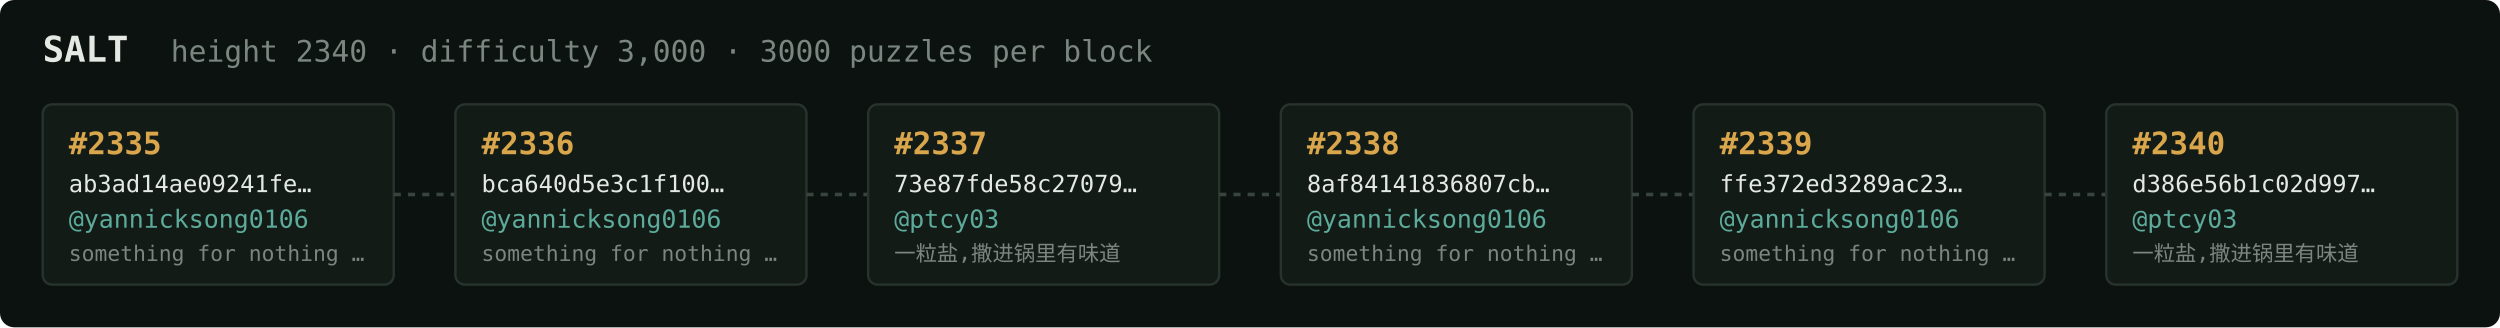
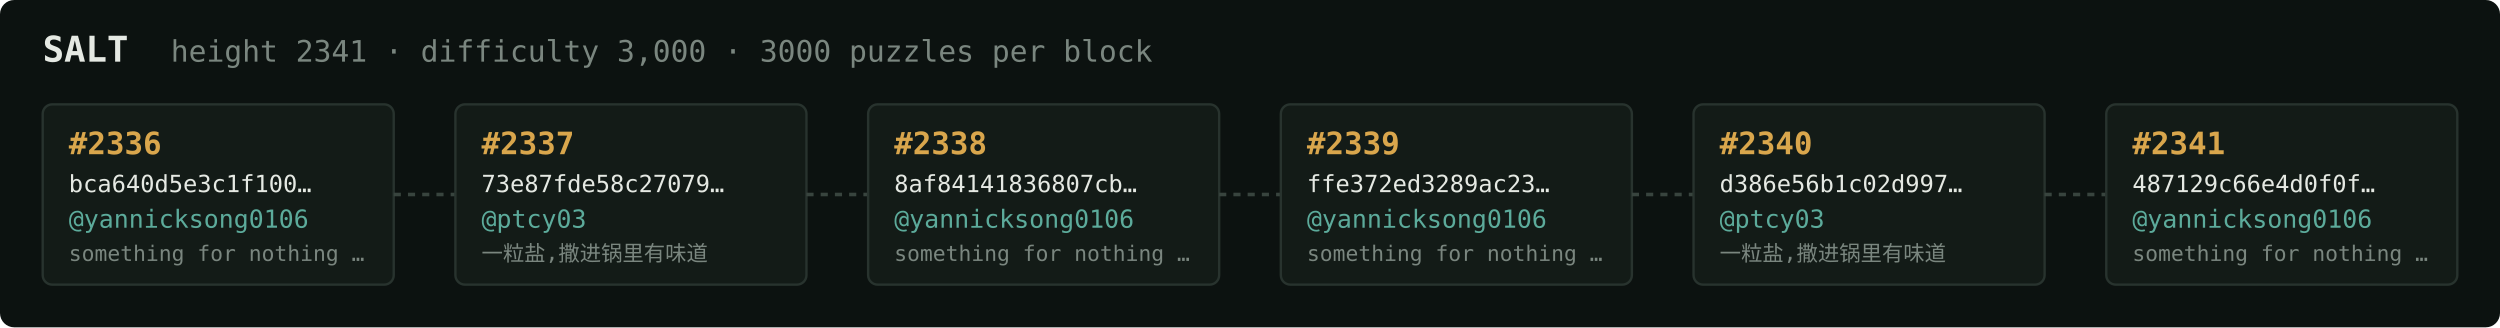
<svg xmlns="http://www.w3.org/2000/svg" width="1054" height="138" viewBox="0 0 1054 138" font-family="ui-monospace,SFMono-Regular,Menlo,monospace">
  <rect fill="#0c1210" width="1054" height="138" rx="6" />
  <text x="18" y="26" fill="#e5e9e3" font-size="15" font-weight="700">SALT</text>
-   <text x="72" y="26" fill="#7a867f" font-size="12.5">height 2340 · difficulty 3,000 · 3000 puzzles per block</text>
+   <text x="72" y="26" fill="#7a867f" font-size="12.5">height 2341 · difficulty 3,000 · 3000 puzzles per block</text>
  <rect x="18" y="44" width="148" height="76" rx="4" fill="#131b17" stroke="#28332e" stroke-width="1" />
-   <text x="29" y="65" fill="#d9a64c" font-size="13" font-weight="700">#2335</text>
-   <text x="29" y="81" fill="#e5e9e3" font-size="10">ab3ad14ae09241fe…</text>
+   <text x="29" y="65" fill="#d9a64c" font-size="13" font-weight="700">#2336</text>
+   <text x="29" y="81" fill="#e5e9e3" font-size="10">bca640d5e3c1f100…</text>
  <text x="29" y="96" fill="#5cab9b" font-size="10.5">@yannicksong0106</text>
  <text x="29" y="110" fill="#7a867f" font-size="9">something for nothing …</text>
  <line x1="166" y1="82.0" x2="192" y2="82.0" stroke="#38443e" stroke-width="1.5" stroke-dasharray="3 3" />
  <rect x="192" y="44" width="148" height="76" rx="4" fill="#131b17" stroke="#28332e" stroke-width="1" />
-   <text x="203" y="65" fill="#d9a64c" font-size="13" font-weight="700">#2336</text>
-   <text x="203" y="81" fill="#e5e9e3" font-size="10">bca640d5e3c1f100…</text>
-   <text x="203" y="96" fill="#5cab9b" font-size="10.5">@yannicksong0106</text>
-   <text x="203" y="110" fill="#7a867f" font-size="9">something for nothing …</text>
+   <text x="203" y="65" fill="#d9a64c" font-size="13" font-weight="700">#2337</text>
+   <text x="203" y="81" fill="#e5e9e3" font-size="10">73e87fde58c27079…</text>
+   <text x="203" y="96" fill="#5cab9b" font-size="10.5">@ptcy03</text>
+   <text x="203" y="110" fill="#7a867f" font-size="9">一粒盐,撒进锅里有味道</text>
  <line x1="340" y1="82.0" x2="366" y2="82.0" stroke="#38443e" stroke-width="1.5" stroke-dasharray="3 3" />
  <rect x="366" y="44" width="148" height="76" rx="4" fill="#131b17" stroke="#28332e" stroke-width="1" />
-   <text x="377" y="65" fill="#d9a64c" font-size="13" font-weight="700">#2337</text>
-   <text x="377" y="81" fill="#e5e9e3" font-size="10">73e87fde58c27079…</text>
-   <text x="377" y="96" fill="#5cab9b" font-size="10.5">@ptcy03</text>
-   <text x="377" y="110" fill="#7a867f" font-size="9">一粒盐,撒进锅里有味道</text>
+   <text x="377" y="65" fill="#d9a64c" font-size="13" font-weight="700">#2338</text>
+   <text x="377" y="81" fill="#e5e9e3" font-size="10">8af84141836807cb…</text>
+   <text x="377" y="96" fill="#5cab9b" font-size="10.5">@yannicksong0106</text>
+   <text x="377" y="110" fill="#7a867f" font-size="9">something for nothing …</text>
  <line x1="514" y1="82.0" x2="540" y2="82.0" stroke="#38443e" stroke-width="1.5" stroke-dasharray="3 3" />
  <rect x="540" y="44" width="148" height="76" rx="4" fill="#131b17" stroke="#28332e" stroke-width="1" />
-   <text x="551" y="65" fill="#d9a64c" font-size="13" font-weight="700">#2338</text>
-   <text x="551" y="81" fill="#e5e9e3" font-size="10">8af84141836807cb…</text>
+   <text x="551" y="65" fill="#d9a64c" font-size="13" font-weight="700">#2339</text>
+   <text x="551" y="81" fill="#e5e9e3" font-size="10">ffe372ed3289ac23…</text>
  <text x="551" y="96" fill="#5cab9b" font-size="10.5">@yannicksong0106</text>
  <text x="551" y="110" fill="#7a867f" font-size="9">something for nothing …</text>
  <line x1="688" y1="82.0" x2="714" y2="82.0" stroke="#38443e" stroke-width="1.5" stroke-dasharray="3 3" />
  <rect x="714" y="44" width="148" height="76" rx="4" fill="#131b17" stroke="#28332e" stroke-width="1" />
-   <text x="725" y="65" fill="#d9a64c" font-size="13" font-weight="700">#2339</text>
-   <text x="725" y="81" fill="#e5e9e3" font-size="10">ffe372ed3289ac23…</text>
-   <text x="725" y="96" fill="#5cab9b" font-size="10.5">@yannicksong0106</text>
-   <text x="725" y="110" fill="#7a867f" font-size="9">something for nothing …</text>
+   <text x="725" y="65" fill="#d9a64c" font-size="13" font-weight="700">#2340</text>
+   <text x="725" y="81" fill="#e5e9e3" font-size="10">d386e56b1c02d997…</text>
+   <text x="725" y="96" fill="#5cab9b" font-size="10.5">@ptcy03</text>
+   <text x="725" y="110" fill="#7a867f" font-size="9">一粒盐,撒进锅里有味道</text>
  <line x1="862" y1="82.0" x2="888" y2="82.0" stroke="#38443e" stroke-width="1.5" stroke-dasharray="3 3" />
  <rect x="888" y="44" width="148" height="76" rx="4" fill="#131b17" stroke="#28332e" stroke-width="1" />
-   <text x="899" y="65" fill="#d9a64c" font-size="13" font-weight="700">#2340</text>
-   <text x="899" y="81" fill="#e5e9e3" font-size="10">d386e56b1c02d997…</text>
-   <text x="899" y="96" fill="#5cab9b" font-size="10.5">@ptcy03</text>
-   <text x="899" y="110" fill="#7a867f" font-size="9">一粒盐,撒进锅里有味道</text>
+   <text x="899" y="65" fill="#d9a64c" font-size="13" font-weight="700">#2341</text>
+   <text x="899" y="81" fill="#e5e9e3" font-size="10">487129c66e4d0f0f…</text>
+   <text x="899" y="96" fill="#5cab9b" font-size="10.5">@yannicksong0106</text>
+   <text x="899" y="110" fill="#7a867f" font-size="9">something for nothing …</text>
</svg>
